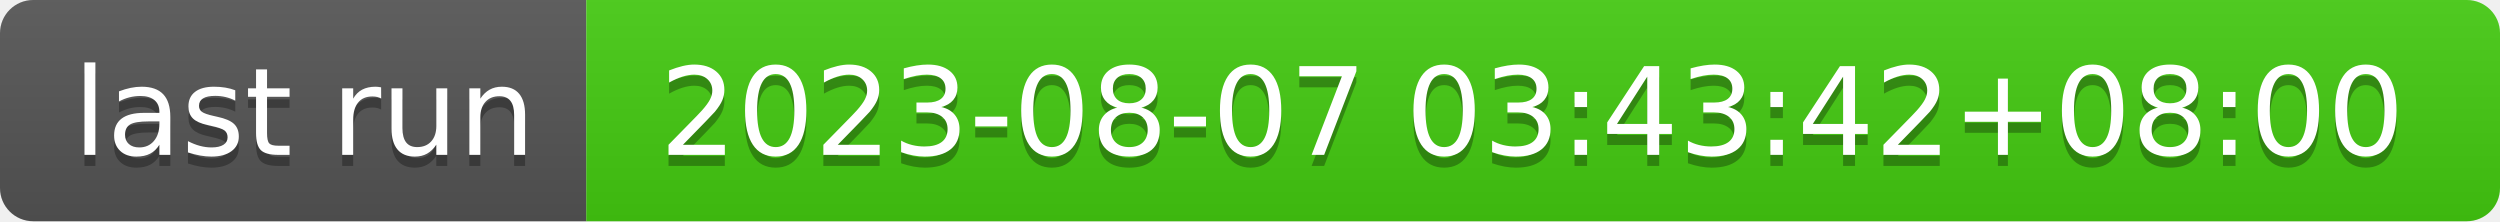
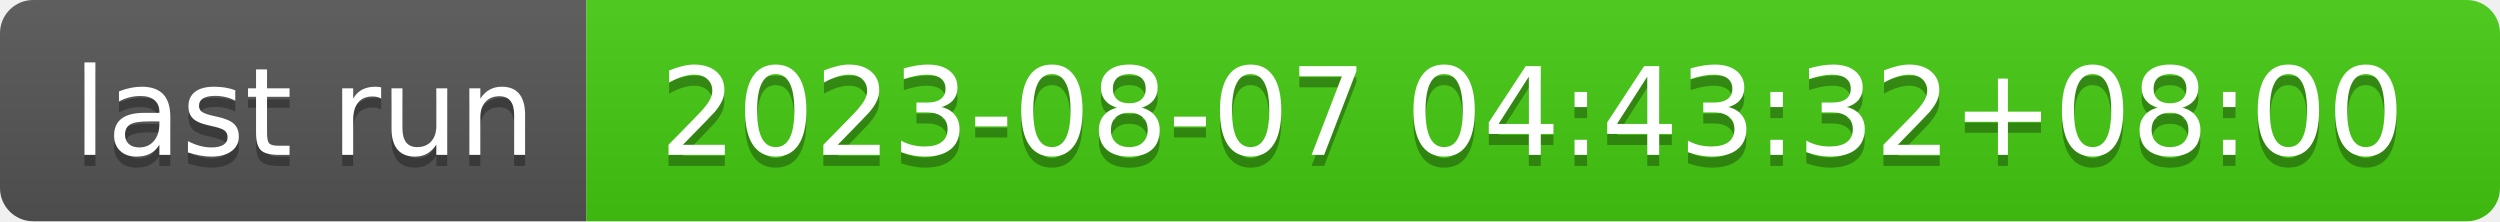
- <svg xmlns="http://www.w3.org/2000/svg" width="226" height="20" role="img" aria-label="last run: 2023-08-07 03:43:42+08:00">
+ <svg xmlns="http://www.w3.org/2000/svg" width="226" height="20" role="img" aria-label="last run: 2023-08-07 04:43:32+08:00">
  <linearGradient id="s" x2="0" y2="100%">
    <stop offset="0" stop-color="#bbb" stop-opacity=".1" />
    <stop offset="1" stop-opacity=".1" />
  </linearGradient>
  <clipPath id="r">
    <rect width="226" height="20" rx="3" fill="#fff" />
  </clipPath>
  <g clip-path="url(#r)">
    <rect width="53" height="20" fill="#555" />
    <rect x="53" width="173" height="20" fill="#4c1" />
    <rect width="226" height="20" fill="url(#s)" />
  </g>
  <g fill="#fff" text-anchor="middle" font-family="Verdana,Geneva,DejaVu Sans,sans-serif" text-rendering="geometricPrecision" font-size="110">
    <text aria-hidden="true" x="275" y="150" fill="#010101" fill-opacity=".3" transform="scale(.1)" textLength="430">last run</text>
    <text x="275" y="140" transform="scale(.1)" fill="#fff" textLength="430">last run</text>
-     <text aria-hidden="true" x="1385" y="150" fill="#010101" fill-opacity=".3" transform="scale(.1)" textLength="1630">2023-08-07 03:43:42+08:00</text>
-     <text x="1385" y="140" transform="scale(.1)" fill="#fff" textLength="1630">2023-08-07 03:43:42+08:00</text>
+     <text aria-hidden="true" x="1385" y="150" fill="#010101" fill-opacity=".3" transform="scale(.1)" textLength="1630">2023-08-07 04:43:32+08:00</text>
+     <text x="1385" y="140" transform="scale(.1)" fill="#fff" textLength="1630">2023-08-07 04:43:32+08:00</text>
  </g>
</svg>
